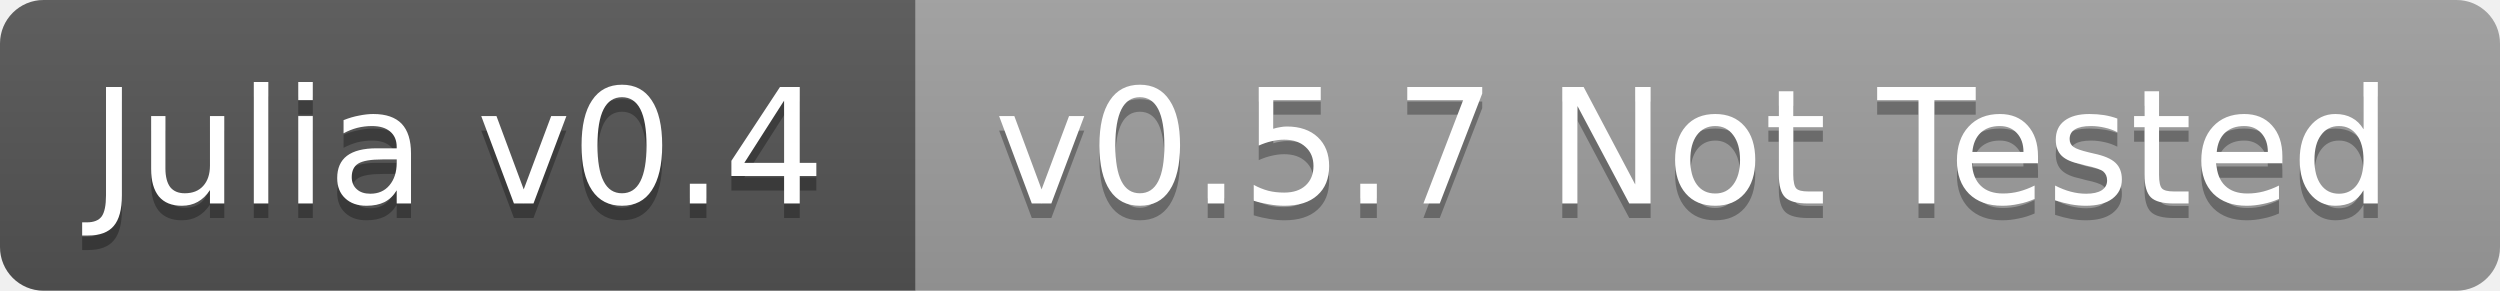
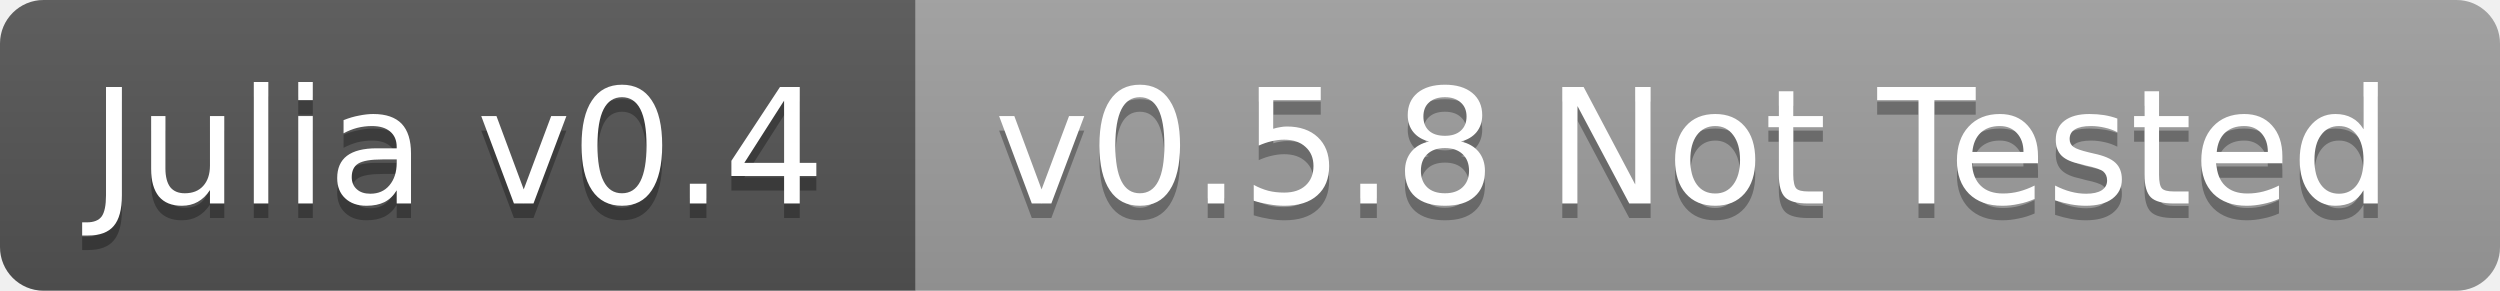
<svg xmlns="http://www.w3.org/2000/svg" width="172" height="20">
  <linearGradient id="b" x2="0" y2="100%">
    <stop offset="0" stop-color="#bbb" stop-opacity=".1" />
    <stop offset="1" stop-opacity=".1" />
  </linearGradient>
  <clipPath id="a">
    <rect width="172" height="20" rx="3" fill="#fff" />
  </clipPath>
  <g clip-path="url(#a)">
    <path fill="#555" d="M0 0h63v20H0z" />
    <path fill="#9f9f9f" d="M63 0h109v20H63z" />
    <path fill="url(#b)" d="M0 0h172v20H0z" />
  </g>
  <g fill="#fff" text-anchor="middle" font-family="DejaVu Sans,Verdana,Geneva,sans-serif" font-size="11">
    <text x="31.5" y="15" fill="#010101" fill-opacity=".3">Julia v0.4</text>
    <text x="31.5" y="14">Julia v0.4</text>
-     <text x="116.5" y="15" fill="#010101" fill-opacity=".3">v0.5.7 Not Tested</text>
-     <text x="116.5" y="14">v0.5.7 Not Tested</text>
+     <text x="116.5" y="15" fill="#010101" fill-opacity=".3">v0.5.8 Not Tested</text>
+     <text x="116.5" y="14">v0.5.8 Not Tested</text>
  </g>
</svg>
